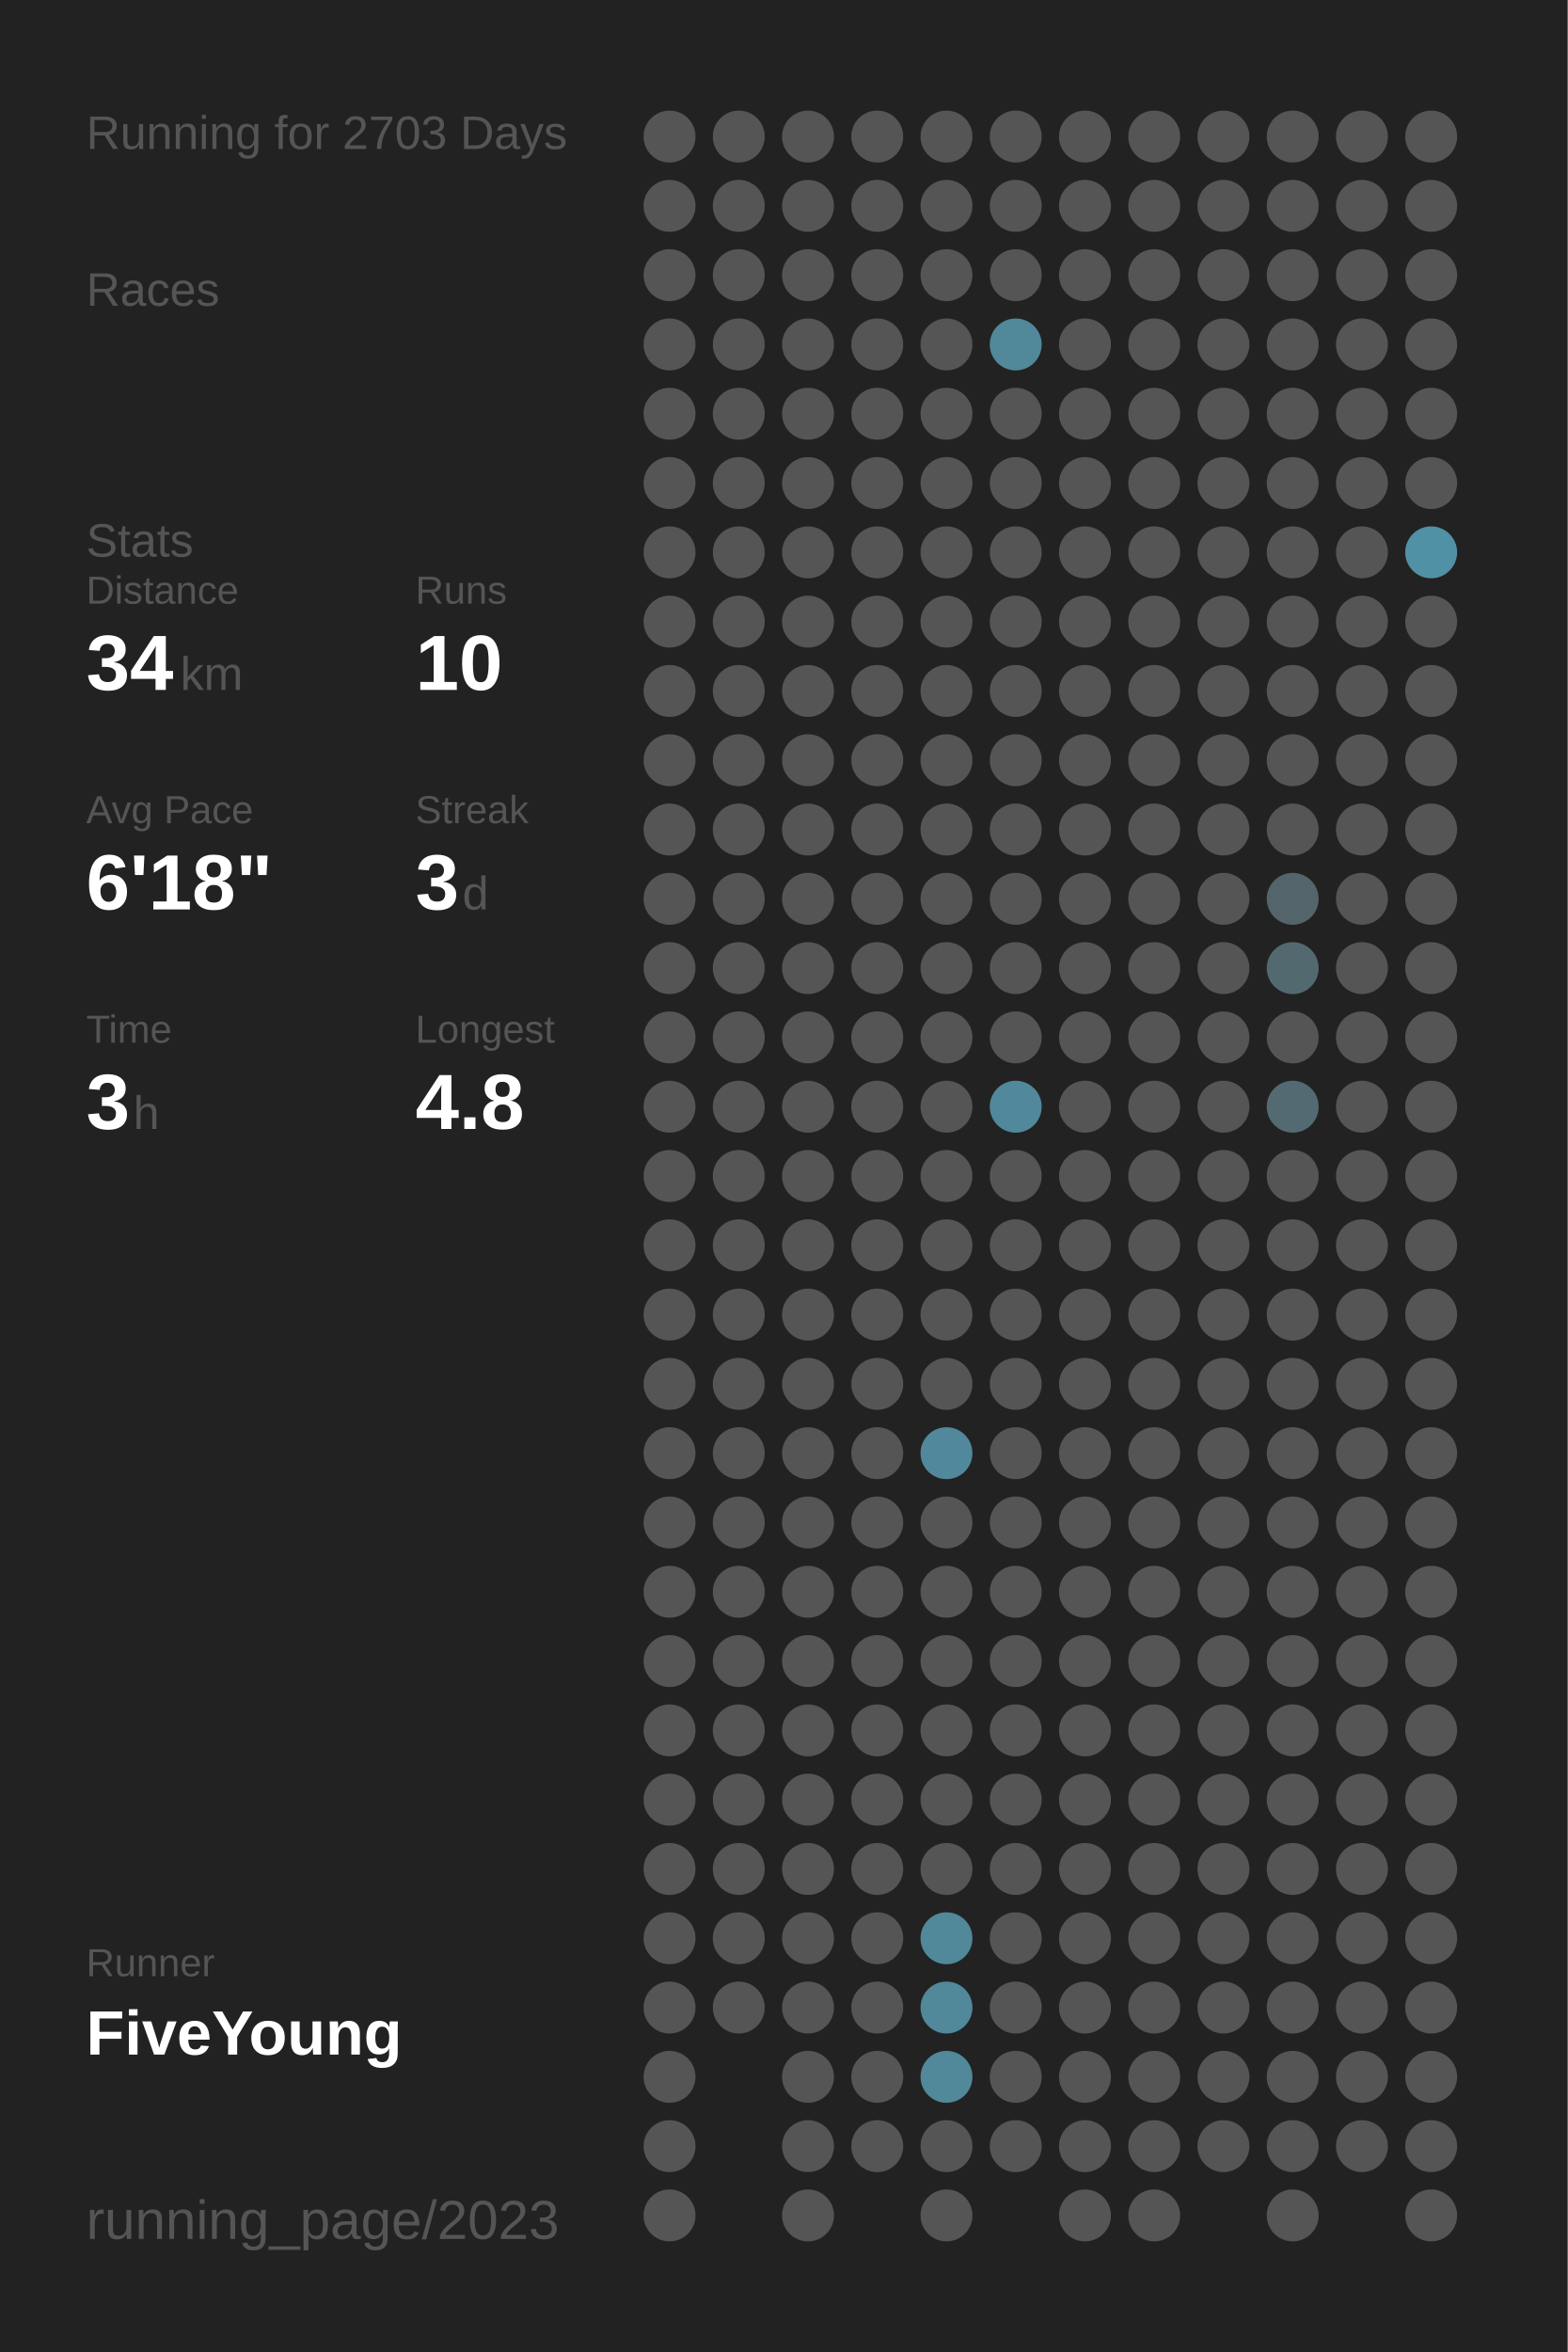
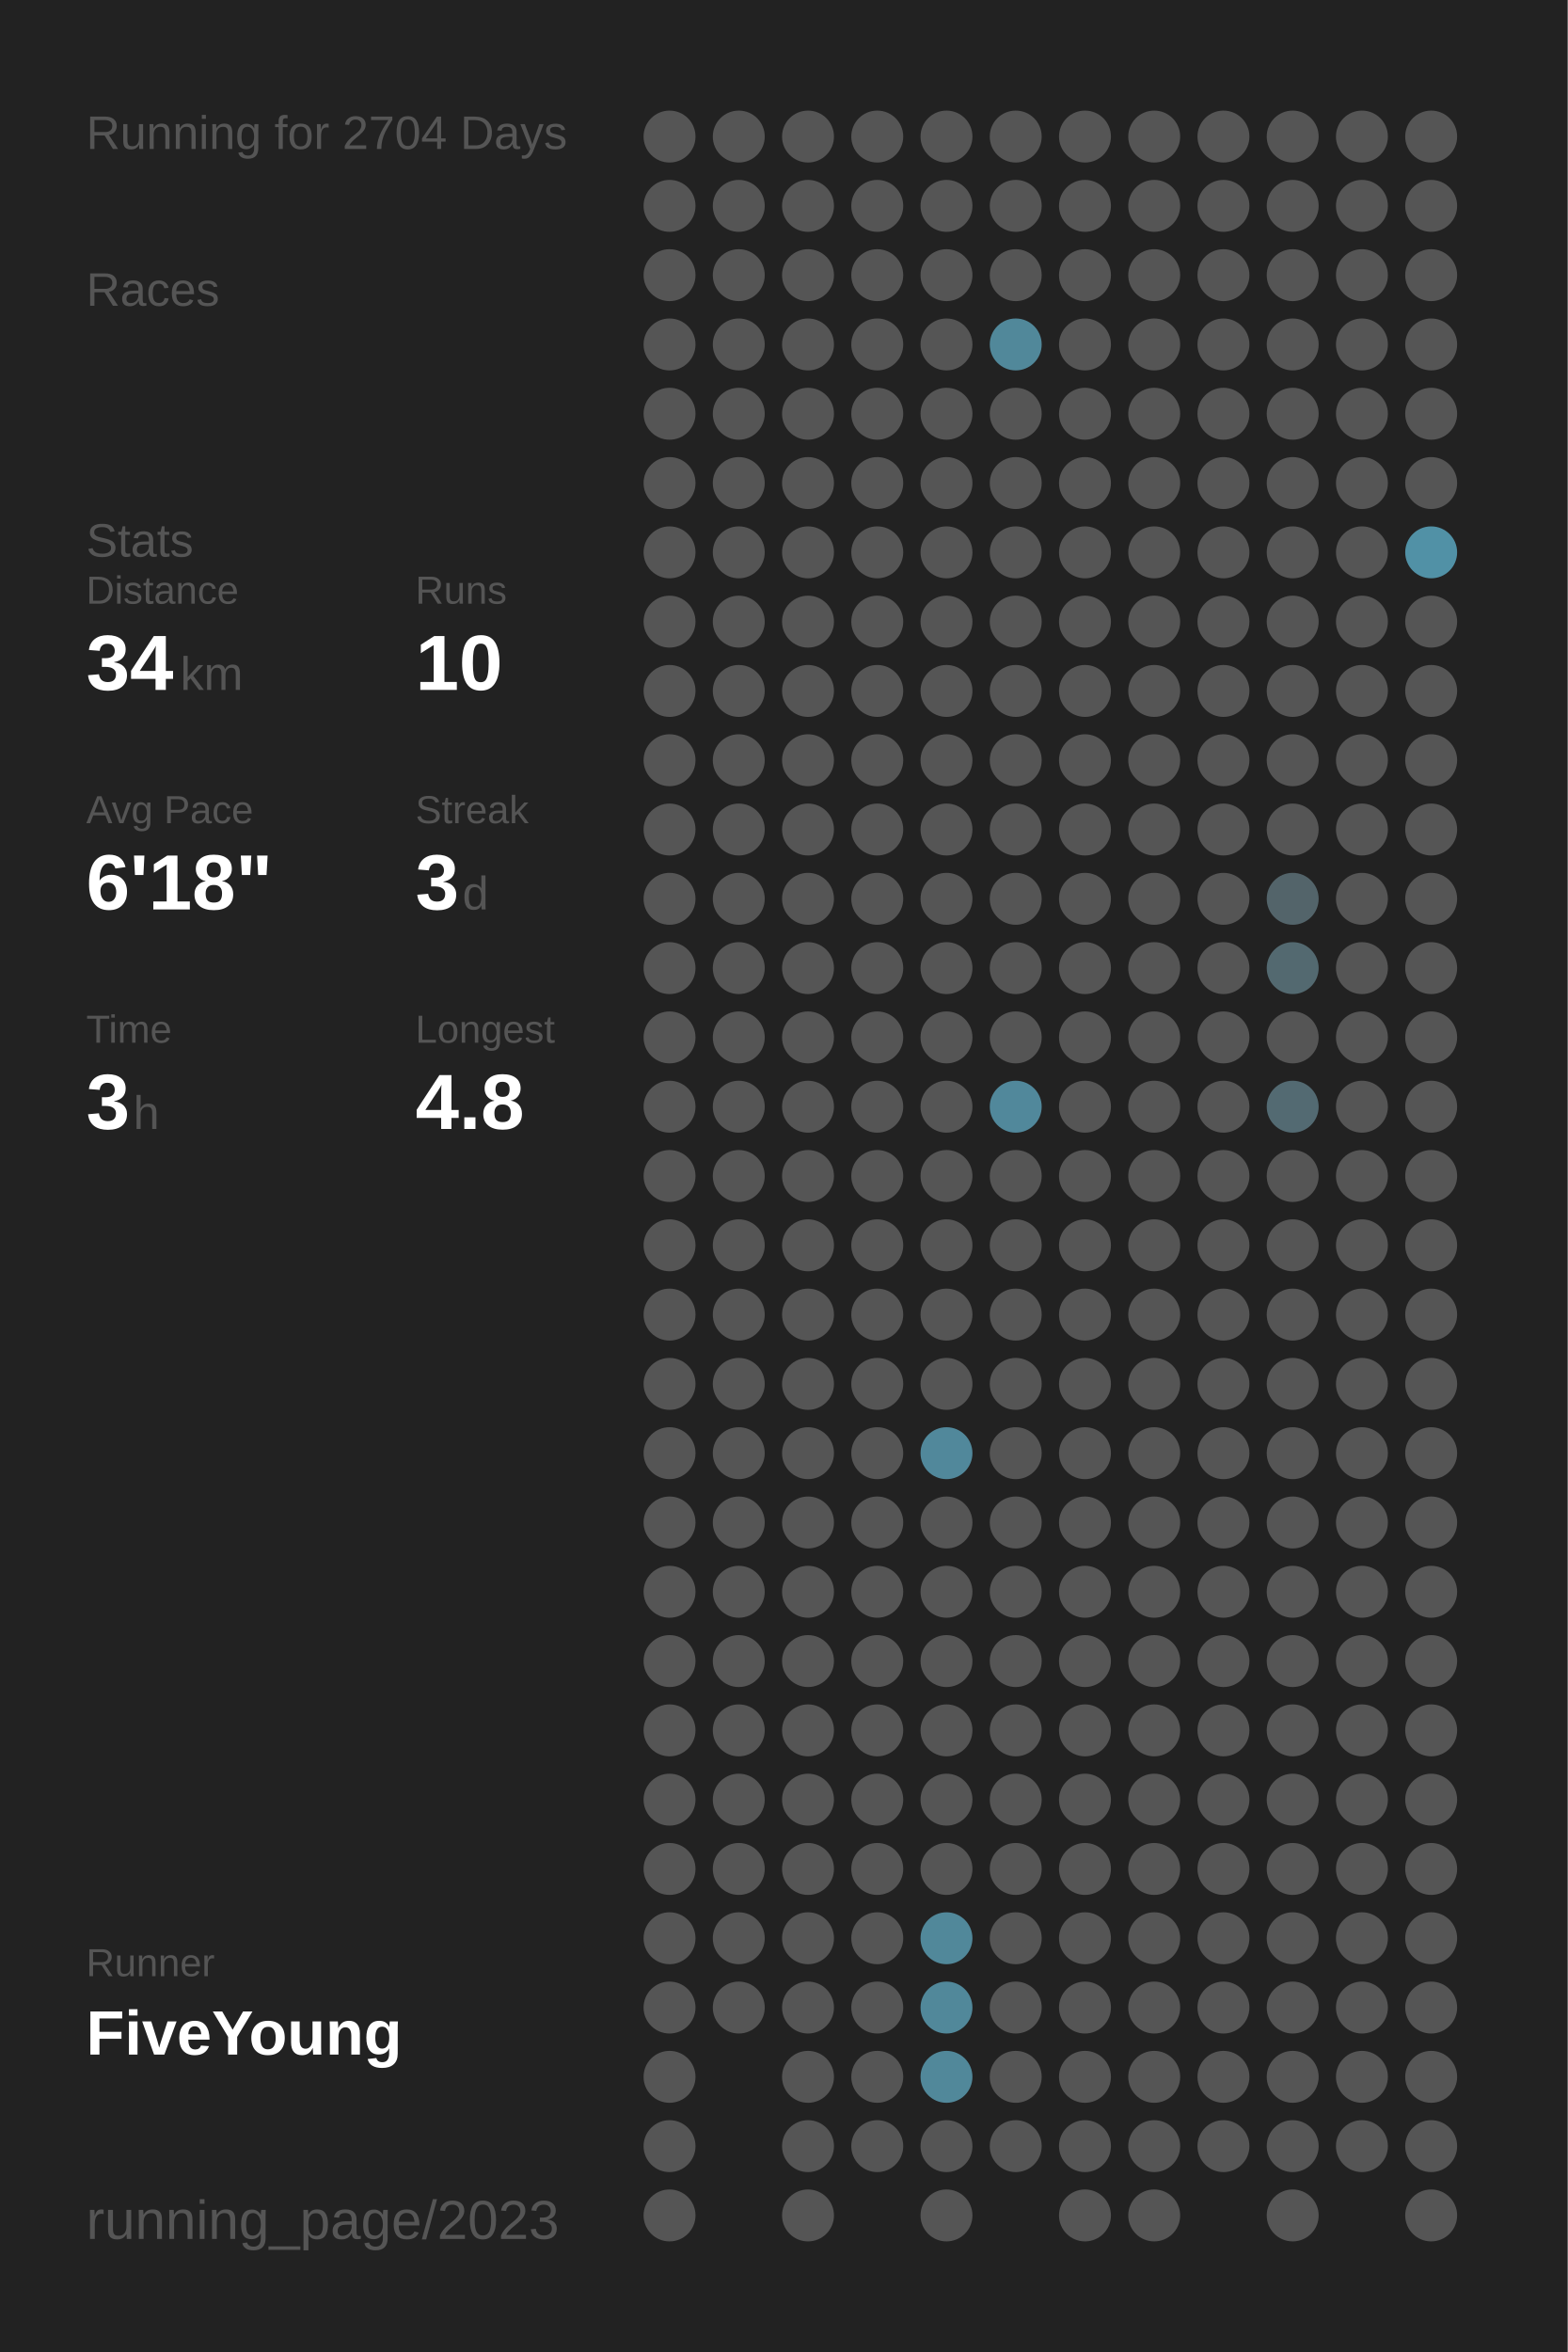
<svg xmlns="http://www.w3.org/2000/svg" baseProfile="full" height="300mm" version="1.1" viewBox="0,0,200,300" width="200mm">
  <defs />
  <rect fill="#222222" height="300" width="200" x="0" y="0" />
-   <text fill="#555555" style="font-size:6px; font-family:Arial;" x="11" y="19">Running for 2703 Days</text>
+   <text fill="#555555" style="font-size:6px; font-family:Arial;" x="11" y="19">Running for 2704 Days</text>
  <text fill="#555555" style="font-size:6px; font-family:Arial;" x="11" y="39">Races</text>
  <text fill="#555555" style="font-size:6px; font-family:Arial;" x="11" y="71">Stats</text>
  <text fill="#555555" style="font-size:5px; font-family:Arial;" x="11" y="77">Distance</text>
  <text fill="#FFFFFF" style="font-size:10px; font-family:Arial; font-weight:bold;" x="11" y="88">34</text>
  <text fill="#555555" style="font-size:6px; font-family:Arial;" x="23" y="88">km</text>
  <text fill="#555555" style="font-size:5px; font-family:Arial;" x="53" y="77">Runs</text>
  <text fill="#FFFFFF" style="font-size:10px; font-family:Arial; font-weight:bold;" x="53" y="88">10</text>
  <text fill="#555555" style="font-size:5px; font-family:Arial;" x="11" y="105">Avg Pace</text>
  <text fill="#FFFFFF" style="font-size:10px; font-family:Arial; font-weight:bold;" x="11" y="116">6'18"</text>
  <text fill="#555555" style="font-size:5px; font-family:Arial;" x="53" y="105">Streak</text>
  <text fill="#FFFFFF" style="font-size:10px; font-family:Arial; font-weight:bold;" x="53" y="116">3</text>
  <text fill="#555555" style="font-size:6px; font-family:Arial;" x="59" y="116">d</text>
  <text fill="#555555" style="font-size:5px; font-family:Arial;" x="11" y="133">Time</text>
  <text fill="#FFFFFF" style="font-size:10px; font-family:Arial; font-weight:bold;" x="11" y="144">3</text>
  <text fill="#555555" style="font-size:6px; font-family:Arial;" x="17" y="144">h</text>
  <text fill="#555555" style="font-size:5px; font-family:Arial;" x="53" y="133">Longest</text>
  <text fill="#FFFFFF" style="font-size:10px; font-family:Arial; font-weight:bold;" x="53" y="144">4.8</text>
  <text fill="#555555" style="font-size:5px; font-family:Arial;" x="11" y="252.065">Runner</text>
  <text fill="#FFFFFF" style="font-size:8px; font-family:Arial; font-weight:bold;" x="11" y="262.065">FiveYoung</text>
  <text fill="#555555" style="font-size:7px; font-family:Arial;" x="11" y="285.581">running_page/2023</text>
  <circle cx="85.417" cy="17.419" fill="#555555" r="3.312" />
  <circle cx="85.417" cy="26.258" fill="#555555" r="3.312" />
  <circle cx="85.417" cy="35.097" fill="#555555" r="3.312" />
  <circle cx="85.417" cy="43.935" fill="#555555" r="3.312" />
  <circle cx="85.417" cy="52.774" fill="#555555" r="3.312" />
  <circle cx="85.417" cy="61.613" fill="#555555" r="3.312" />
  <circle cx="85.417" cy="70.452" fill="#555555" r="3.312" />
  <circle cx="85.417" cy="79.29" fill="#555555" r="3.312" />
  <circle cx="85.417" cy="88.129" fill="#555555" r="3.312" />
  <circle cx="85.417" cy="96.968" fill="#555555" r="3.312" />
  <circle cx="85.417" cy="105.806" fill="#555555" r="3.312" />
  <circle cx="85.417" cy="114.645" fill="#555555" r="3.312" />
  <circle cx="85.417" cy="123.484" fill="#555555" r="3.312" />
  <circle cx="85.417" cy="132.323" fill="#555555" r="3.312" />
  <circle cx="85.417" cy="141.161" fill="#555555" r="3.312" />
  <circle cx="85.417" cy="150" fill="#555555" r="3.312" />
  <circle cx="85.417" cy="158.839" fill="#555555" r="3.312" />
  <circle cx="85.417" cy="167.677" fill="#555555" r="3.312" />
  <circle cx="85.417" cy="176.516" fill="#555555" r="3.312" />
  <circle cx="85.417" cy="185.355" fill="#555555" r="3.312" />
  <circle cx="85.417" cy="194.194" fill="#555555" r="3.312" />
  <circle cx="85.417" cy="203.032" fill="#555555" r="3.312" />
  <circle cx="85.417" cy="211.871" fill="#555555" r="3.312" />
  <circle cx="85.417" cy="220.71" fill="#555555" r="3.312" />
  <circle cx="85.417" cy="229.548" fill="#555555" r="3.312" />
  <circle cx="85.417" cy="238.387" fill="#555555" r="3.312" />
  <circle cx="85.417" cy="247.226" fill="#555555" r="3.312" />
  <circle cx="85.417" cy="256.065" fill="#555555" r="3.312" />
  <circle cx="85.417" cy="264.903" fill="#555555" r="3.312" />
  <circle cx="85.417" cy="273.742" fill="#555555" r="3.312" />
  <circle cx="85.417" cy="282.581" fill="#555555" r="3.312" />
  <circle cx="94.25" cy="17.419" fill="#555555" r="3.312" />
  <circle cx="94.25" cy="26.258" fill="#555555" r="3.312" />
  <circle cx="94.25" cy="35.097" fill="#555555" r="3.312" />
  <circle cx="94.25" cy="43.935" fill="#555555" r="3.312" />
  <circle cx="94.25" cy="52.774" fill="#555555" r="3.312" />
  <circle cx="94.25" cy="61.613" fill="#555555" r="3.312" />
  <circle cx="94.25" cy="70.452" fill="#555555" r="3.312" />
  <circle cx="94.25" cy="79.29" fill="#555555" r="3.312" />
  <circle cx="94.25" cy="88.129" fill="#555555" r="3.312" />
  <circle cx="94.25" cy="96.968" fill="#555555" r="3.312" />
  <circle cx="94.25" cy="105.806" fill="#555555" r="3.312" />
  <circle cx="94.25" cy="114.645" fill="#555555" r="3.312" />
  <circle cx="94.25" cy="123.484" fill="#555555" r="3.312" />
  <circle cx="94.25" cy="132.323" fill="#555555" r="3.312" />
  <circle cx="94.25" cy="141.161" fill="#555555" r="3.312" />
  <circle cx="94.25" cy="150" fill="#555555" r="3.312" />
  <circle cx="94.25" cy="158.839" fill="#555555" r="3.312" />
  <circle cx="94.25" cy="167.677" fill="#555555" r="3.312" />
  <circle cx="94.25" cy="176.516" fill="#555555" r="3.312" />
  <circle cx="94.25" cy="185.355" fill="#555555" r="3.312" />
  <circle cx="94.25" cy="194.194" fill="#555555" r="3.312" />
  <circle cx="94.25" cy="203.032" fill="#555555" r="3.312" />
  <circle cx="94.25" cy="211.871" fill="#555555" r="3.312" />
  <circle cx="94.25" cy="220.71" fill="#555555" r="3.312" />
  <circle cx="94.25" cy="229.548" fill="#555555" r="3.312" />
  <circle cx="94.25" cy="238.387" fill="#555555" r="3.312" />
  <circle cx="94.25" cy="247.226" fill="#555555" r="3.312" />
  <circle cx="94.25" cy="256.065" fill="#555555" r="3.312" />
  <circle cx="103.083" cy="17.419" fill="#555555" r="3.312" />
  <circle cx="103.083" cy="26.258" fill="#555555" r="3.312" />
  <circle cx="103.083" cy="35.097" fill="#555555" r="3.312" />
  <circle cx="103.083" cy="43.935" fill="#555555" r="3.312" />
  <circle cx="103.083" cy="52.774" fill="#555555" r="3.312" />
  <circle cx="103.083" cy="61.613" fill="#555555" r="3.312" />
  <circle cx="103.083" cy="70.452" fill="#555555" r="3.312" />
  <circle cx="103.083" cy="79.29" fill="#555555" r="3.312" />
  <circle cx="103.083" cy="88.129" fill="#555555" r="3.312" />
  <circle cx="103.083" cy="96.968" fill="#555555" r="3.312" />
  <circle cx="103.083" cy="105.806" fill="#555555" r="3.312" />
  <circle cx="103.083" cy="114.645" fill="#555555" r="3.312" />
  <circle cx="103.083" cy="123.484" fill="#555555" r="3.312" />
  <circle cx="103.083" cy="132.323" fill="#555555" r="3.312" />
  <circle cx="103.083" cy="141.161" fill="#555555" r="3.312" />
  <circle cx="103.083" cy="150" fill="#555555" r="3.312" />
  <circle cx="103.083" cy="158.839" fill="#555555" r="3.312" />
  <circle cx="103.083" cy="167.677" fill="#555555" r="3.312" />
  <circle cx="103.083" cy="176.516" fill="#555555" r="3.312" />
  <circle cx="103.083" cy="185.355" fill="#555555" r="3.312" />
  <circle cx="103.083" cy="194.194" fill="#555555" r="3.312" />
  <circle cx="103.083" cy="203.032" fill="#555555" r="3.312" />
  <circle cx="103.083" cy="211.871" fill="#555555" r="3.312" />
  <circle cx="103.083" cy="220.71" fill="#555555" r="3.312" />
  <circle cx="103.083" cy="229.548" fill="#555555" r="3.312" />
  <circle cx="103.083" cy="238.387" fill="#555555" r="3.312" />
  <circle cx="103.083" cy="247.226" fill="#555555" r="3.312" />
  <circle cx="103.083" cy="256.065" fill="#555555" r="3.312" />
  <circle cx="103.083" cy="264.903" fill="#555555" r="3.312" />
  <circle cx="103.083" cy="273.742" fill="#555555" r="3.312" />
  <circle cx="103.083" cy="282.581" fill="#555555" r="3.312" />
  <circle cx="111.917" cy="17.419" fill="#555555" r="3.312" />
  <circle cx="111.917" cy="26.258" fill="#555555" r="3.312" />
  <circle cx="111.917" cy="35.097" fill="#555555" r="3.312" />
  <circle cx="111.917" cy="43.935" fill="#555555" r="3.312" />
  <circle cx="111.917" cy="52.774" fill="#555555" r="3.312" />
  <circle cx="111.917" cy="61.613" fill="#555555" r="3.312" />
  <circle cx="111.917" cy="70.452" fill="#555555" r="3.312" />
  <circle cx="111.917" cy="79.29" fill="#555555" r="3.312" />
  <circle cx="111.917" cy="88.129" fill="#555555" r="3.312" />
  <circle cx="111.917" cy="96.968" fill="#555555" r="3.312" />
  <circle cx="111.917" cy="105.806" fill="#555555" r="3.312" />
  <circle cx="111.917" cy="114.645" fill="#555555" r="3.312" />
  <circle cx="111.917" cy="123.484" fill="#555555" r="3.312" />
  <circle cx="111.917" cy="132.323" fill="#555555" r="3.312" />
  <circle cx="111.917" cy="141.161" fill="#555555" r="3.312" />
  <circle cx="111.917" cy="150" fill="#555555" r="3.312" />
  <circle cx="111.917" cy="158.839" fill="#555555" r="3.312" />
  <circle cx="111.917" cy="167.677" fill="#555555" r="3.312" />
  <circle cx="111.917" cy="176.516" fill="#555555" r="3.312" />
  <circle cx="111.917" cy="185.355" fill="#555555" r="3.312" />
  <circle cx="111.917" cy="194.194" fill="#555555" r="3.312" />
  <circle cx="111.917" cy="203.032" fill="#555555" r="3.312" />
  <circle cx="111.917" cy="211.871" fill="#555555" r="3.312" />
  <circle cx="111.917" cy="220.71" fill="#555555" r="3.312" />
  <circle cx="111.917" cy="229.548" fill="#555555" r="3.312" />
  <circle cx="111.917" cy="238.387" fill="#555555" r="3.312" />
  <circle cx="111.917" cy="247.226" fill="#555555" r="3.312" />
  <circle cx="111.917" cy="256.065" fill="#555555" r="3.312" />
  <circle cx="111.917" cy="264.903" fill="#555555" r="3.312" />
  <circle cx="111.917" cy="273.742" fill="#555555" r="3.312" />
  <circle cx="120.75" cy="17.419" fill="#555555" r="3.312" />
  <circle cx="120.75" cy="26.258" fill="#555555" r="3.312" />
  <circle cx="120.75" cy="35.097" fill="#555555" r="3.312" />
  <circle cx="120.75" cy="43.935" fill="#555555" r="3.312" />
  <circle cx="120.75" cy="52.774" fill="#555555" r="3.312" />
  <circle cx="120.75" cy="61.613" fill="#555555" r="3.312" />
  <circle cx="120.75" cy="70.452" fill="#555555" r="3.312" />
  <circle cx="120.75" cy="79.29" fill="#555555" r="3.312" />
  <circle cx="120.75" cy="88.129" fill="#555555" r="3.312" />
  <circle cx="120.75" cy="96.968" fill="#555555" r="3.312" />
  <circle cx="120.75" cy="105.806" fill="#555555" r="3.312" />
  <circle cx="120.75" cy="114.645" fill="#555555" r="3.312" />
  <circle cx="120.75" cy="123.484" fill="#555555" r="3.312" />
  <circle cx="120.75" cy="132.323" fill="#555555" r="3.312" />
  <circle cx="120.75" cy="141.161" fill="#555555" r="3.312" />
  <circle cx="120.75" cy="150" fill="#555555" r="3.312" />
  <circle cx="120.75" cy="158.839" fill="#555555" r="3.312" />
  <circle cx="120.75" cy="167.677" fill="#555555" r="3.312" />
  <circle cx="120.75" cy="176.516" fill="#555555" r="3.312" />
  <circle cx="120.75" cy="185.355" fill="#51889b" r="3.312" />
  <circle cx="120.75" cy="194.194" fill="#555555" r="3.312" />
  <circle cx="120.75" cy="203.032" fill="#555555" r="3.312" />
  <circle cx="120.75" cy="211.871" fill="#555555" r="3.312" />
  <circle cx="120.75" cy="220.71" fill="#555555" r="3.312" />
  <circle cx="120.75" cy="229.548" fill="#555555" r="3.312" />
  <circle cx="120.75" cy="238.387" fill="#555555" r="3.312" />
  <circle cx="120.75" cy="247.226" fill="#51889a" r="3.312" />
  <circle cx="120.75" cy="256.065" fill="#51889a" r="3.312" />
  <circle cx="120.75" cy="264.903" fill="#51889a" r="3.312" />
  <circle cx="120.75" cy="273.742" fill="#555555" r="3.312" />
  <circle cx="120.75" cy="282.581" fill="#555555" r="3.312" />
  <circle cx="129.583" cy="17.419" fill="#555555" r="3.312" />
  <circle cx="129.583" cy="26.258" fill="#555555" r="3.312" />
  <circle cx="129.583" cy="35.097" fill="#555555" r="3.312" />
  <circle cx="129.583" cy="43.935" fill="#51889a" r="3.312" />
  <circle cx="129.583" cy="52.774" fill="#555555" r="3.312" />
  <circle cx="129.583" cy="61.613" fill="#555555" r="3.312" />
  <circle cx="129.583" cy="70.452" fill="#555555" r="3.312" />
  <circle cx="129.583" cy="79.29" fill="#555555" r="3.312" />
  <circle cx="129.583" cy="88.129" fill="#555555" r="3.312" />
  <circle cx="129.583" cy="96.968" fill="#555555" r="3.312" />
  <circle cx="129.583" cy="105.806" fill="#555555" r="3.312" />
  <circle cx="129.583" cy="114.645" fill="#555555" r="3.312" />
  <circle cx="129.583" cy="123.484" fill="#555555" r="3.312" />
  <circle cx="129.583" cy="132.323" fill="#555555" r="3.312" />
  <circle cx="129.583" cy="141.161" fill="#51889b" r="3.312" />
  <circle cx="129.583" cy="150" fill="#555555" r="3.312" />
  <circle cx="129.583" cy="158.839" fill="#555555" r="3.312" />
  <circle cx="129.583" cy="167.677" fill="#555555" r="3.312" />
  <circle cx="129.583" cy="176.516" fill="#555555" r="3.312" />
  <circle cx="129.583" cy="185.355" fill="#555555" r="3.312" />
  <circle cx="129.583" cy="194.194" fill="#555555" r="3.312" />
  <circle cx="129.583" cy="203.032" fill="#555555" r="3.312" />
  <circle cx="129.583" cy="211.871" fill="#555555" r="3.312" />
  <circle cx="129.583" cy="220.71" fill="#555555" r="3.312" />
  <circle cx="129.583" cy="229.548" fill="#555555" r="3.312" />
  <circle cx="129.583" cy="238.387" fill="#555555" r="3.312" />
  <circle cx="129.583" cy="247.226" fill="#555555" r="3.312" />
  <circle cx="129.583" cy="256.065" fill="#555555" r="3.312" />
  <circle cx="129.583" cy="264.903" fill="#555555" r="3.312" />
  <circle cx="129.583" cy="273.742" fill="#555555" r="3.312" />
  <circle cx="138.417" cy="17.419" fill="#555555" r="3.312" />
  <circle cx="138.417" cy="26.258" fill="#555555" r="3.312" />
  <circle cx="138.417" cy="35.097" fill="#555555" r="3.312" />
  <circle cx="138.417" cy="43.935" fill="#555555" r="3.312" />
  <circle cx="138.417" cy="52.774" fill="#555555" r="3.312" />
  <circle cx="138.417" cy="61.613" fill="#555555" r="3.312" />
  <circle cx="138.417" cy="70.452" fill="#555555" r="3.312" />
  <circle cx="138.417" cy="79.29" fill="#555555" r="3.312" />
  <circle cx="138.417" cy="88.129" fill="#555555" r="3.312" />
  <circle cx="138.417" cy="96.968" fill="#555555" r="3.312" />
  <circle cx="138.417" cy="105.806" fill="#555555" r="3.312" />
  <circle cx="138.417" cy="114.645" fill="#555555" r="3.312" />
  <circle cx="138.417" cy="123.484" fill="#555555" r="3.312" />
  <circle cx="138.417" cy="132.323" fill="#555555" r="3.312" />
  <circle cx="138.417" cy="141.161" fill="#555555" r="3.312" />
  <circle cx="138.417" cy="150" fill="#555555" r="3.312" />
  <circle cx="138.417" cy="158.839" fill="#555555" r="3.312" />
  <circle cx="138.417" cy="167.677" fill="#555555" r="3.312" />
  <circle cx="138.417" cy="176.516" fill="#555555" r="3.312" />
  <circle cx="138.417" cy="185.355" fill="#555555" r="3.312" />
  <circle cx="138.417" cy="194.194" fill="#555555" r="3.312" />
  <circle cx="138.417" cy="203.032" fill="#555555" r="3.312" />
  <circle cx="138.417" cy="211.871" fill="#555555" r="3.312" />
  <circle cx="138.417" cy="220.71" fill="#555555" r="3.312" />
  <circle cx="138.417" cy="229.548" fill="#555555" r="3.312" />
  <circle cx="138.417" cy="238.387" fill="#555555" r="3.312" />
  <circle cx="138.417" cy="247.226" fill="#555555" r="3.312" />
  <circle cx="138.417" cy="256.065" fill="#555555" r="3.312" />
  <circle cx="138.417" cy="264.903" fill="#555555" r="3.312" />
  <circle cx="138.417" cy="273.742" fill="#555555" r="3.312" />
  <circle cx="138.417" cy="282.581" fill="#555555" r="3.312" />
  <circle cx="147.25" cy="17.419" fill="#555555" r="3.312" />
  <circle cx="147.25" cy="26.258" fill="#555555" r="3.312" />
  <circle cx="147.25" cy="35.097" fill="#555555" r="3.312" />
  <circle cx="147.25" cy="43.935" fill="#555555" r="3.312" />
  <circle cx="147.25" cy="52.774" fill="#555555" r="3.312" />
  <circle cx="147.25" cy="61.613" fill="#555555" r="3.312" />
  <circle cx="147.25" cy="70.452" fill="#555555" r="3.312" />
  <circle cx="147.25" cy="79.29" fill="#555555" r="3.312" />
  <circle cx="147.25" cy="88.129" fill="#555555" r="3.312" />
  <circle cx="147.25" cy="96.968" fill="#555555" r="3.312" />
  <circle cx="147.25" cy="105.806" fill="#555555" r="3.312" />
  <circle cx="147.25" cy="114.645" fill="#555555" r="3.312" />
  <circle cx="147.25" cy="123.484" fill="#555555" r="3.312" />
  <circle cx="147.25" cy="132.323" fill="#555555" r="3.312" />
  <circle cx="147.25" cy="141.161" fill="#555555" r="3.312" />
  <circle cx="147.25" cy="150" fill="#555555" r="3.312" />
  <circle cx="147.25" cy="158.839" fill="#555555" r="3.312" />
  <circle cx="147.25" cy="167.677" fill="#555555" r="3.312" />
  <circle cx="147.25" cy="176.516" fill="#555555" r="3.312" />
  <circle cx="147.25" cy="185.355" fill="#555555" r="3.312" />
  <circle cx="147.25" cy="194.194" fill="#555555" r="3.312" />
  <circle cx="147.25" cy="203.032" fill="#555555" r="3.312" />
  <circle cx="147.25" cy="211.871" fill="#555555" r="3.312" />
  <circle cx="147.25" cy="220.71" fill="#555555" r="3.312" />
  <circle cx="147.25" cy="229.548" fill="#555555" r="3.312" />
  <circle cx="147.25" cy="238.387" fill="#555555" r="3.312" />
  <circle cx="147.25" cy="247.226" fill="#555555" r="3.312" />
  <circle cx="147.25" cy="256.065" fill="#555555" r="3.312" />
  <circle cx="147.25" cy="264.903" fill="#555555" r="3.312" />
  <circle cx="147.25" cy="273.742" fill="#555555" r="3.312" />
  <circle cx="147.25" cy="282.581" fill="#555555" r="3.312" />
  <circle cx="156.083" cy="17.419" fill="#555555" r="3.312" />
  <circle cx="156.083" cy="26.258" fill="#555555" r="3.312" />
  <circle cx="156.083" cy="35.097" fill="#555555" r="3.312" />
  <circle cx="156.083" cy="43.935" fill="#555555" r="3.312" />
  <circle cx="156.083" cy="52.774" fill="#555555" r="3.312" />
  <circle cx="156.083" cy="61.613" fill="#555555" r="3.312" />
  <circle cx="156.083" cy="70.452" fill="#555555" r="3.312" />
  <circle cx="156.083" cy="79.29" fill="#555555" r="3.312" />
  <circle cx="156.083" cy="88.129" fill="#555555" r="3.312" />
  <circle cx="156.083" cy="96.968" fill="#555555" r="3.312" />
  <circle cx="156.083" cy="105.806" fill="#555555" r="3.312" />
  <circle cx="156.083" cy="114.645" fill="#555555" r="3.312" />
  <circle cx="156.083" cy="123.484" fill="#555555" r="3.312" />
  <circle cx="156.083" cy="132.323" fill="#555555" r="3.312" />
  <circle cx="156.083" cy="141.161" fill="#555555" r="3.312" />
  <circle cx="156.083" cy="150" fill="#555555" r="3.312" />
  <circle cx="156.083" cy="158.839" fill="#555555" r="3.312" />
  <circle cx="156.083" cy="167.677" fill="#555555" r="3.312" />
  <circle cx="156.083" cy="176.516" fill="#555555" r="3.312" />
  <circle cx="156.083" cy="185.355" fill="#555555" r="3.312" />
  <circle cx="156.083" cy="194.194" fill="#555555" r="3.312" />
  <circle cx="156.083" cy="203.032" fill="#555555" r="3.312" />
  <circle cx="156.083" cy="211.871" fill="#555555" r="3.312" />
  <circle cx="156.083" cy="220.71" fill="#555555" r="3.312" />
  <circle cx="156.083" cy="229.548" fill="#555555" r="3.312" />
  <circle cx="156.083" cy="238.387" fill="#555555" r="3.312" />
  <circle cx="156.083" cy="247.226" fill="#555555" r="3.312" />
  <circle cx="156.083" cy="256.065" fill="#555555" r="3.312" />
  <circle cx="156.083" cy="264.903" fill="#555555" r="3.312" />
  <circle cx="156.083" cy="273.742" fill="#555555" r="3.312" />
  <circle cx="164.917" cy="17.419" fill="#555555" r="3.312" />
  <circle cx="164.917" cy="26.258" fill="#555555" r="3.312" />
  <circle cx="164.917" cy="35.097" fill="#555555" r="3.312" />
  <circle cx="164.917" cy="43.935" fill="#555555" r="3.312" />
  <circle cx="164.917" cy="52.774" fill="#555555" r="3.312" />
  <circle cx="164.917" cy="61.613" fill="#555555" r="3.312" />
  <circle cx="164.917" cy="70.452" fill="#555555" r="3.312" />
  <circle cx="164.917" cy="79.29" fill="#555555" r="3.312" />
  <circle cx="164.917" cy="88.129" fill="#555555" r="3.312" />
  <circle cx="164.917" cy="96.968" fill="#555555" r="3.312" />
  <circle cx="164.917" cy="105.806" fill="#555555" r="3.312" />
  <circle cx="164.917" cy="114.645" fill="#53646a" r="3.312" />
  <circle cx="164.917" cy="123.484" fill="#536970" r="3.312" />
  <circle cx="164.917" cy="132.323" fill="#555555" r="3.312" />
  <circle cx="164.917" cy="141.161" fill="#536a72" r="3.312" />
  <circle cx="164.917" cy="150" fill="#555555" r="3.312" />
  <circle cx="164.917" cy="158.839" fill="#555555" r="3.312" />
  <circle cx="164.917" cy="167.677" fill="#555555" r="3.312" />
  <circle cx="164.917" cy="176.516" fill="#555555" r="3.312" />
  <circle cx="164.917" cy="185.355" fill="#555555" r="3.312" />
  <circle cx="164.917" cy="194.194" fill="#555555" r="3.312" />
  <circle cx="164.917" cy="203.032" fill="#555555" r="3.312" />
  <circle cx="164.917" cy="211.871" fill="#555555" r="3.312" />
  <circle cx="164.917" cy="220.71" fill="#555555" r="3.312" />
  <circle cx="164.917" cy="229.548" fill="#555555" r="3.312" />
  <circle cx="164.917" cy="238.387" fill="#555555" r="3.312" />
  <circle cx="164.917" cy="247.226" fill="#555555" r="3.312" />
  <circle cx="164.917" cy="256.065" fill="#555555" r="3.312" />
  <circle cx="164.917" cy="264.903" fill="#555555" r="3.312" />
  <circle cx="164.917" cy="273.742" fill="#555555" r="3.312" />
  <circle cx="164.917" cy="282.581" fill="#555555" r="3.312" />
  <circle cx="173.75" cy="17.419" fill="#555555" r="3.312" />
  <circle cx="173.75" cy="26.258" fill="#555555" r="3.312" />
  <circle cx="173.75" cy="35.097" fill="#555555" r="3.312" />
  <circle cx="173.75" cy="43.935" fill="#555555" r="3.312" />
  <circle cx="173.75" cy="52.774" fill="#555555" r="3.312" />
  <circle cx="173.75" cy="61.613" fill="#555555" r="3.312" />
  <circle cx="173.75" cy="70.452" fill="#555555" r="3.312" />
  <circle cx="173.75" cy="79.29" fill="#555555" r="3.312" />
  <circle cx="173.75" cy="88.129" fill="#555555" r="3.312" />
  <circle cx="173.75" cy="96.968" fill="#555555" r="3.312" />
  <circle cx="173.75" cy="105.806" fill="#555555" r="3.312" />
  <circle cx="173.75" cy="114.645" fill="#555555" r="3.312" />
  <circle cx="173.75" cy="123.484" fill="#555555" r="3.312" />
  <circle cx="173.75" cy="132.323" fill="#555555" r="3.312" />
  <circle cx="173.75" cy="141.161" fill="#555555" r="3.312" />
  <circle cx="173.75" cy="150" fill="#555555" r="3.312" />
  <circle cx="173.75" cy="158.839" fill="#555555" r="3.312" />
  <circle cx="173.75" cy="167.677" fill="#555555" r="3.312" />
  <circle cx="173.75" cy="176.516" fill="#555555" r="3.312" />
  <circle cx="173.75" cy="185.355" fill="#555555" r="3.312" />
  <circle cx="173.75" cy="194.194" fill="#555555" r="3.312" />
  <circle cx="173.75" cy="203.032" fill="#555555" r="3.312" />
  <circle cx="173.75" cy="211.871" fill="#555555" r="3.312" />
  <circle cx="173.75" cy="220.71" fill="#555555" r="3.312" />
  <circle cx="173.75" cy="229.548" fill="#555555" r="3.312" />
  <circle cx="173.75" cy="238.387" fill="#555555" r="3.312" />
  <circle cx="173.75" cy="247.226" fill="#555555" r="3.312" />
  <circle cx="173.75" cy="256.065" fill="#555555" r="3.312" />
  <circle cx="173.75" cy="264.903" fill="#555555" r="3.312" />
  <circle cx="173.75" cy="273.742" fill="#555555" r="3.312" />
  <circle cx="182.583" cy="17.419" fill="#555555" r="3.312" />
  <circle cx="182.583" cy="26.258" fill="#555555" r="3.312" />
  <circle cx="182.583" cy="35.097" fill="#555555" r="3.312" />
  <circle cx="182.583" cy="43.935" fill="#555555" r="3.312" />
  <circle cx="182.583" cy="52.774" fill="#555555" r="3.312" />
  <circle cx="182.583" cy="61.613" fill="#555555" r="3.312" />
  <circle cx="182.583" cy="70.452" fill="#5191a6" r="3.312" />
  <circle cx="182.583" cy="79.29" fill="#555555" r="3.312" />
  <circle cx="182.583" cy="88.129" fill="#555555" r="3.312" />
  <circle cx="182.583" cy="96.968" fill="#555555" r="3.312" />
  <circle cx="182.583" cy="105.806" fill="#555555" r="3.312" />
  <circle cx="182.583" cy="114.645" fill="#555555" r="3.312" />
  <circle cx="182.583" cy="123.484" fill="#555555" r="3.312" />
  <circle cx="182.583" cy="132.323" fill="#555555" r="3.312" />
  <circle cx="182.583" cy="141.161" fill="#555555" r="3.312" />
  <circle cx="182.583" cy="150" fill="#555555" r="3.312" />
  <circle cx="182.583" cy="158.839" fill="#555555" r="3.312" />
  <circle cx="182.583" cy="167.677" fill="#555555" r="3.312" />
  <circle cx="182.583" cy="176.516" fill="#555555" r="3.312" />
  <circle cx="182.583" cy="185.355" fill="#555555" r="3.312" />
  <circle cx="182.583" cy="194.194" fill="#555555" r="3.312" />
  <circle cx="182.583" cy="203.032" fill="#555555" r="3.312" />
  <circle cx="182.583" cy="211.871" fill="#555555" r="3.312" />
  <circle cx="182.583" cy="220.71" fill="#555555" r="3.312" />
  <circle cx="182.583" cy="229.548" fill="#555555" r="3.312" />
  <circle cx="182.583" cy="238.387" fill="#555555" r="3.312" />
  <circle cx="182.583" cy="247.226" fill="#555555" r="3.312" />
  <circle cx="182.583" cy="256.065" fill="#555555" r="3.312" />
  <circle cx="182.583" cy="264.903" fill="#555555" r="3.312" />
  <circle cx="182.583" cy="273.742" fill="#555555" r="3.312" />
  <circle cx="182.583" cy="282.581" fill="#555555" r="3.312" />
</svg>
